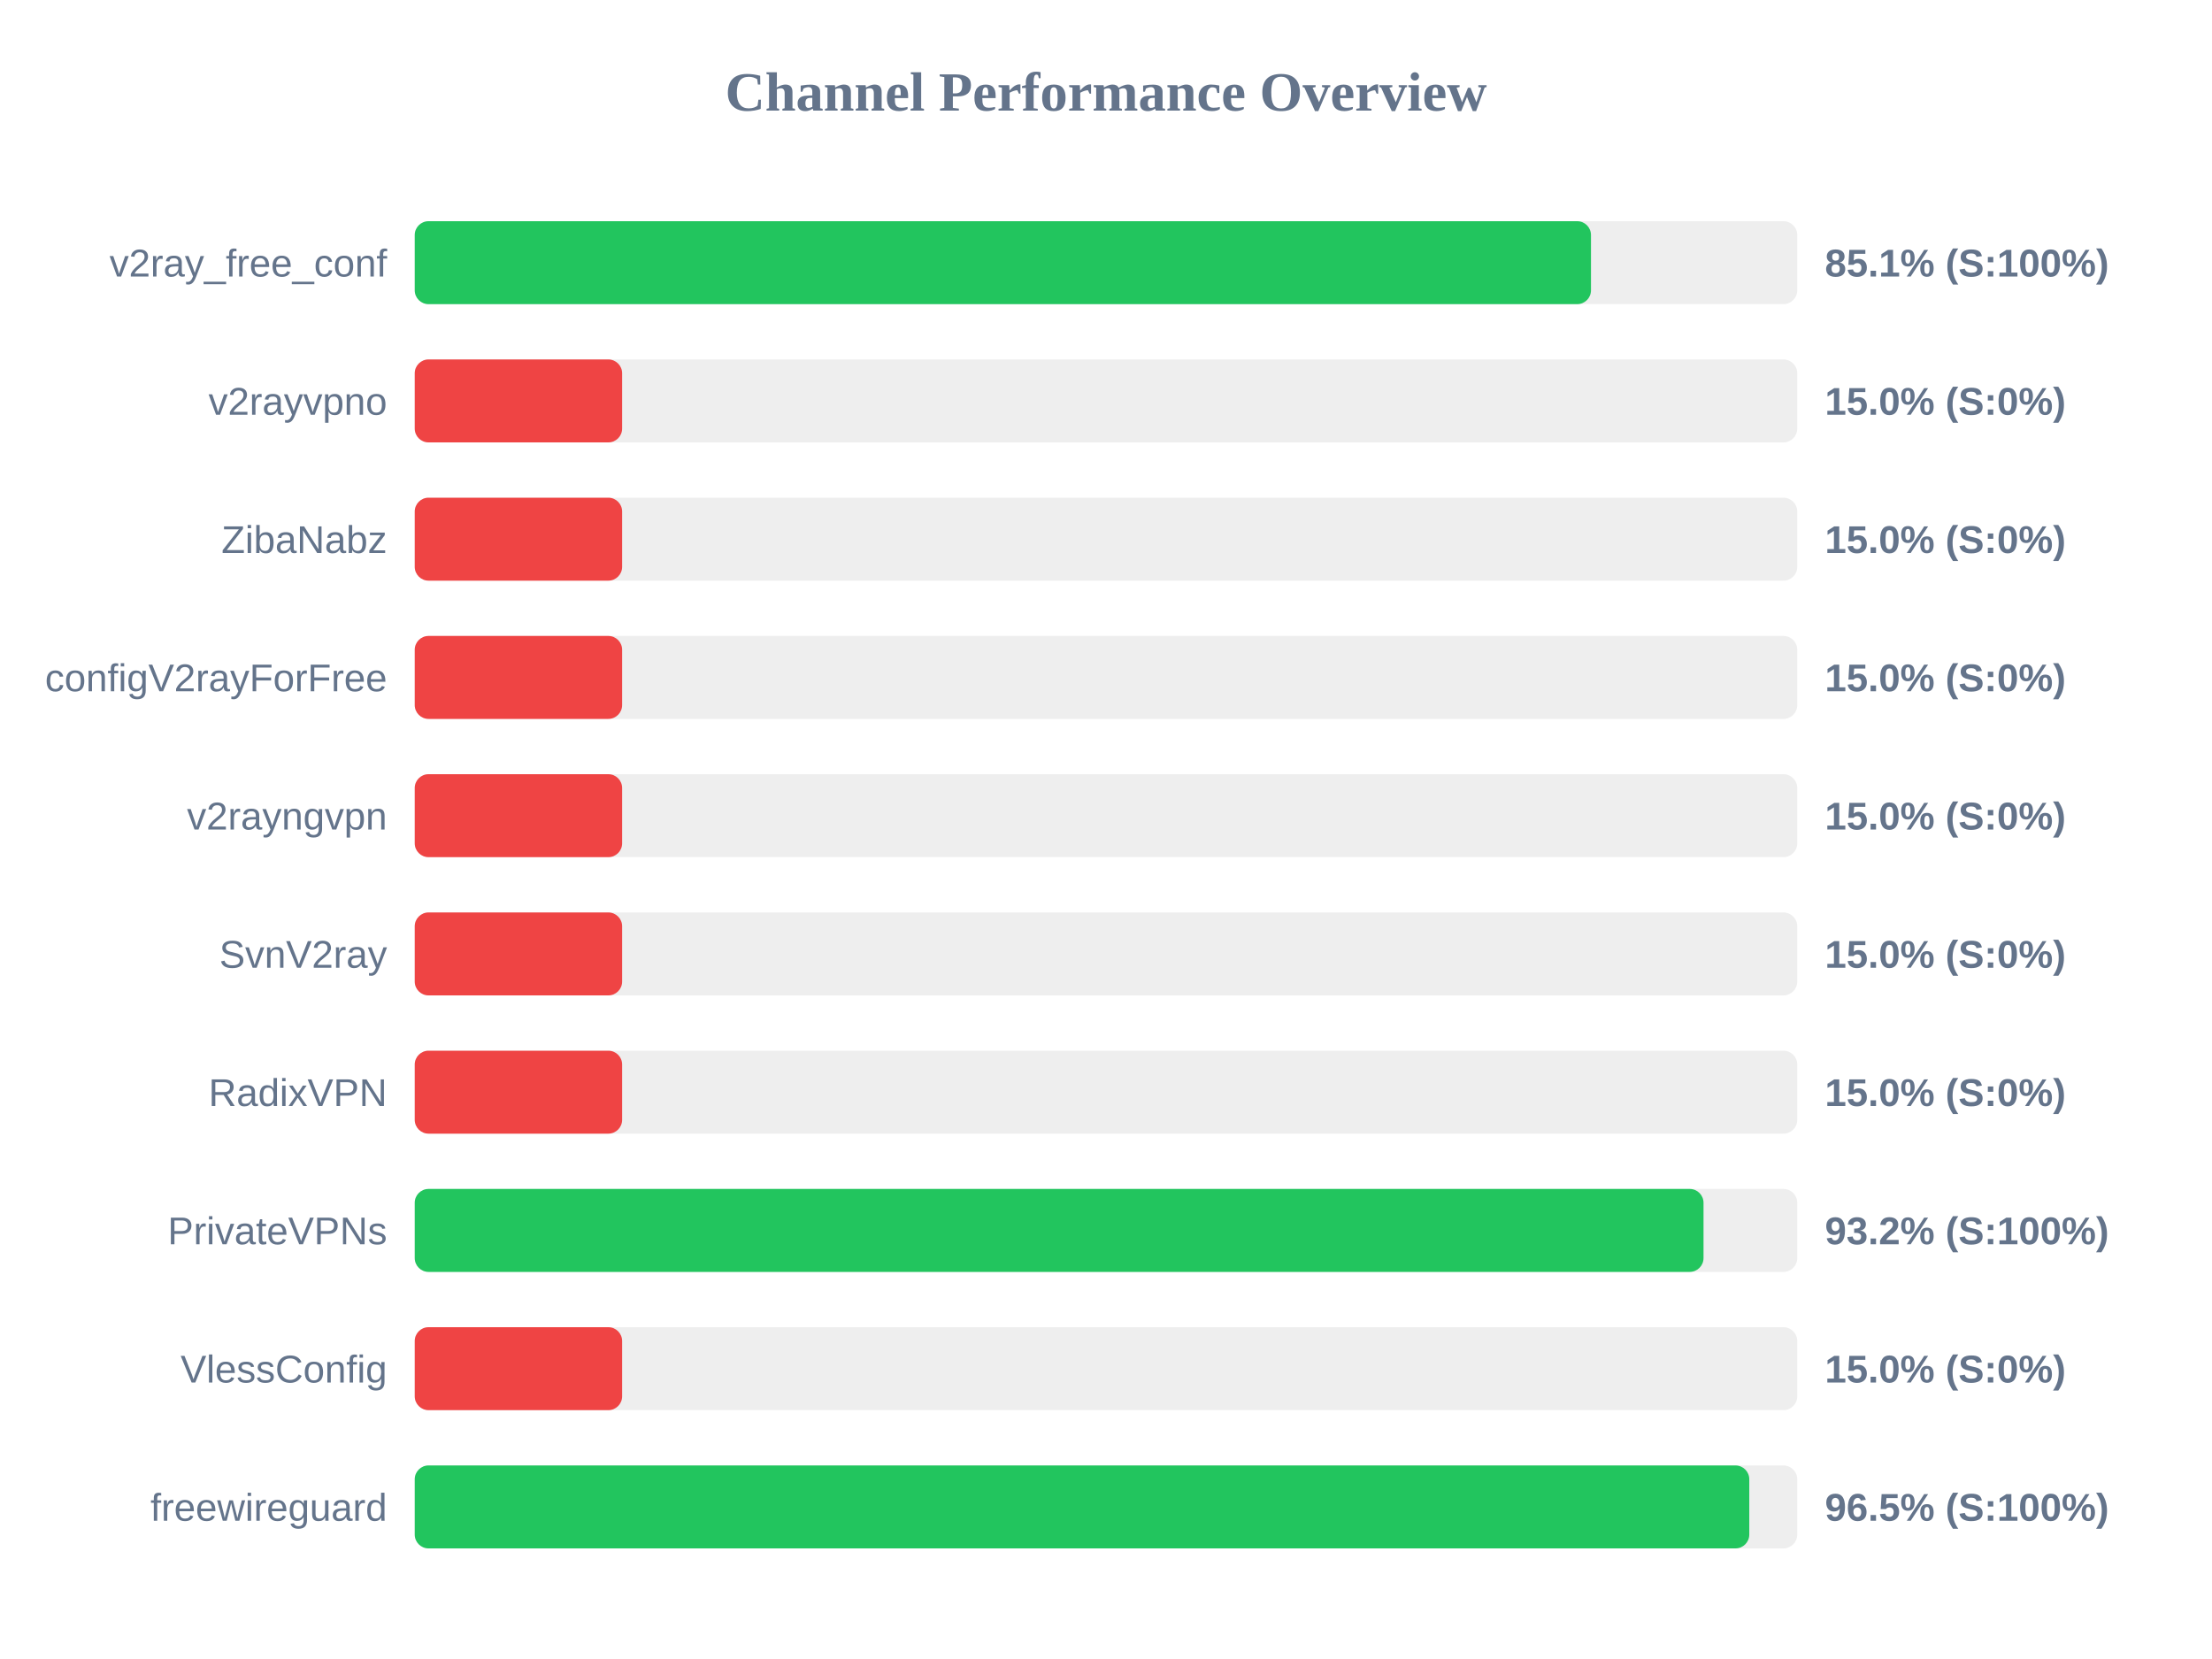
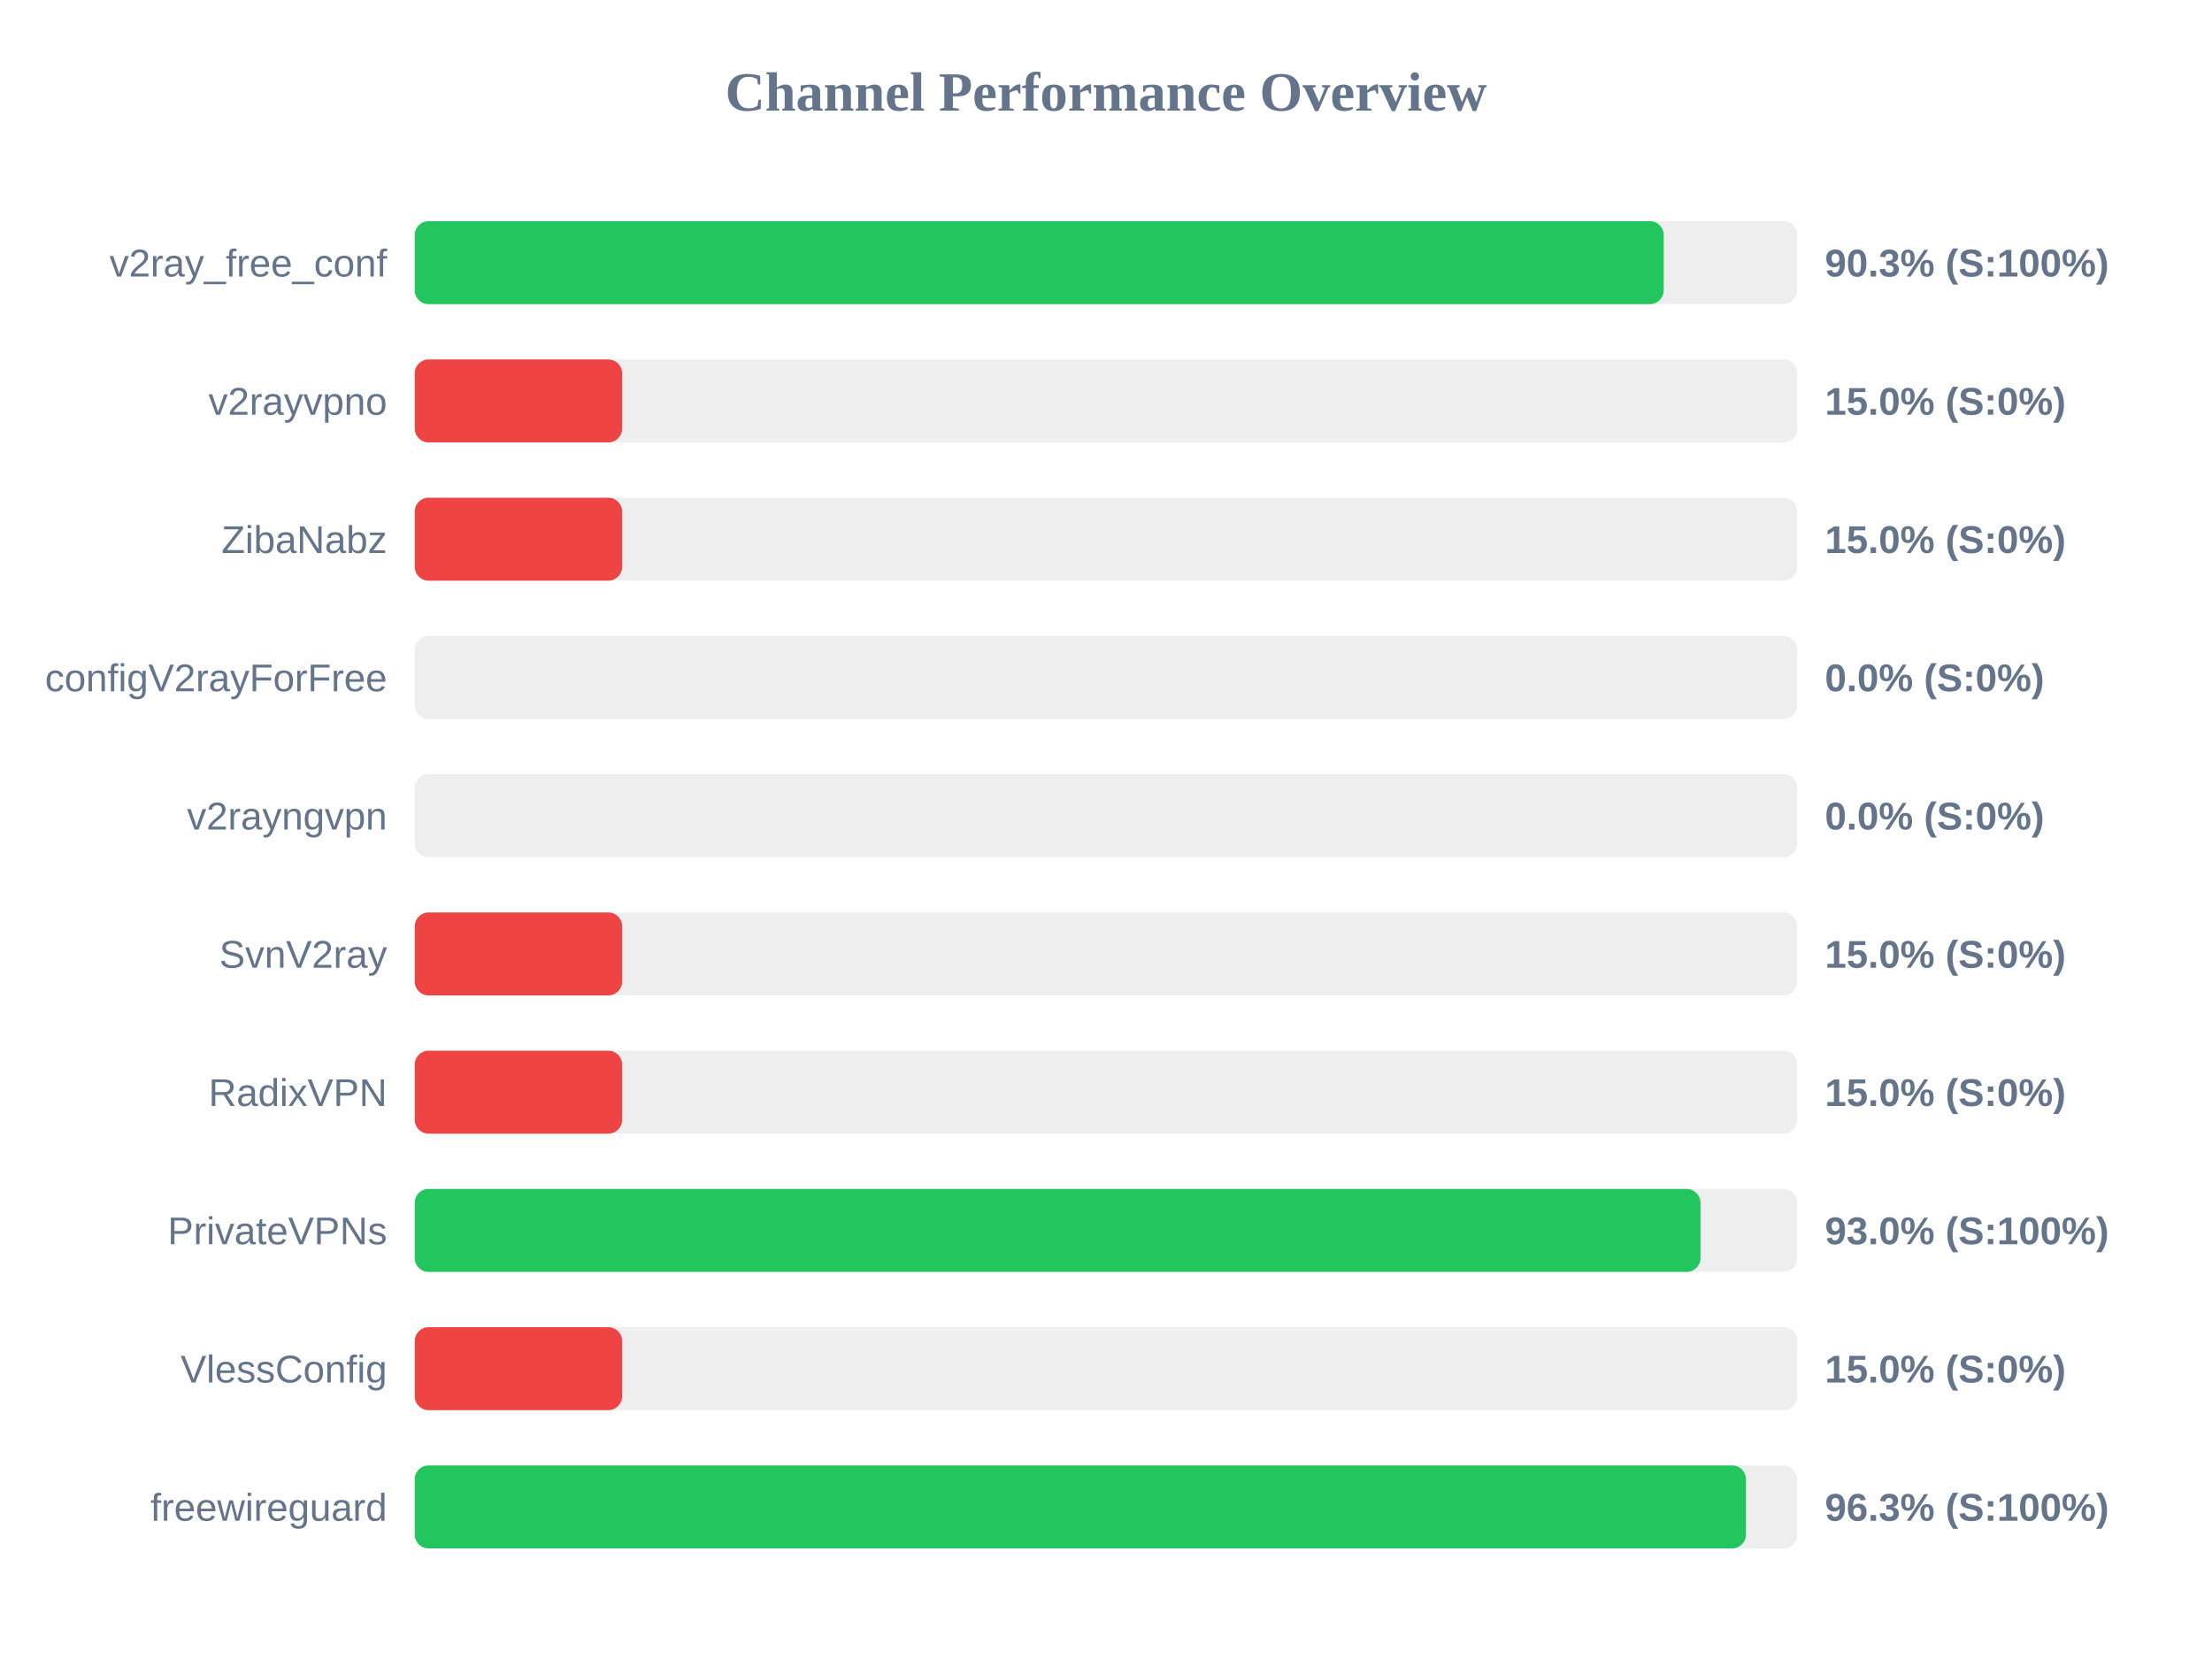
<svg xmlns="http://www.w3.org/2000/svg" width="800" height="600" version="1.1">
  <style>
        .row { font: 14px Arial; fill: #64748b; }
        .score { font: bold 14px Arial; fill: #64748b; }
    </style>
  <text x="400" y="40" text-anchor="middle" font-size="20px" font-weight="bold" fill="#64748b">Channel Performance Overview</text>
  <rect x="150" y="80" width="500" height="30" fill="#eee" rx="5" />
-   <rect x="150" y="80" width="425.4" height="30" fill="#22c55e" rx="5" />
+   <rect x="150" y="80" width="451.7" height="30" fill="#22c55e" rx="5" />
  <text x="140" y="100" text-anchor="end" class="row">v2ray_free_conf</text>
-   <text x="660" y="100" text-anchor="start" class="score">85.1% (S:100%)</text>
+   <text x="660" y="100" text-anchor="start" class="score">90.3% (S:100%)</text>
  <rect x="150" y="130" width="500" height="30" fill="#eee" rx="5" />
  <rect x="150" y="130" width="75.0" height="30" fill="#ef4444" rx="5" />
  <text x="140" y="150" text-anchor="end" class="row">v2rayvpno</text>
  <text x="660" y="150" text-anchor="start" class="score">15.0% (S:0%)</text>
  <rect x="150" y="180" width="500" height="30" fill="#eee" rx="5" />
  <rect x="150" y="180" width="75.0" height="30" fill="#ef4444" rx="5" />
  <text x="140" y="200" text-anchor="end" class="row">ZibaNabz</text>
  <text x="660" y="200" text-anchor="start" class="score">15.0% (S:0%)</text>
  <rect x="150" y="230" width="500" height="30" fill="#eee" rx="5" />
-   <rect x="150" y="230" width="75.0" height="30" fill="#ef4444" rx="5" />
+   <rect x="150" y="230" width="0.0" height="30" fill="#ef4444" rx="5" />
  <text x="140" y="250" text-anchor="end" class="row">configV2rayForFree</text>
-   <text x="660" y="250" text-anchor="start" class="score">15.0% (S:0%)</text>
+   <text x="660" y="250" text-anchor="start" class="score">0.0% (S:0%)</text>
  <rect x="150" y="280" width="500" height="30" fill="#eee" rx="5" />
-   <rect x="150" y="280" width="75.0" height="30" fill="#ef4444" rx="5" />
+   <rect x="150" y="280" width="0.0" height="30" fill="#ef4444" rx="5" />
  <text x="140" y="300" text-anchor="end" class="row">v2rayngvpn</text>
-   <text x="660" y="300" text-anchor="start" class="score">15.0% (S:0%)</text>
+   <text x="660" y="300" text-anchor="start" class="score">0.0% (S:0%)</text>
  <rect x="150" y="330" width="500" height="30" fill="#eee" rx="5" />
  <rect x="150" y="330" width="75.0" height="30" fill="#ef4444" rx="5" />
  <text x="140" y="350" text-anchor="end" class="row">SvnV2ray</text>
  <text x="660" y="350" text-anchor="start" class="score">15.0% (S:0%)</text>
  <rect x="150" y="380" width="500" height="30" fill="#eee" rx="5" />
  <rect x="150" y="380" width="75.0" height="30" fill="#ef4444" rx="5" />
  <text x="140" y="400" text-anchor="end" class="row">RadixVPN</text>
  <text x="660" y="400" text-anchor="start" class="score">15.0% (S:0%)</text>
  <rect x="150" y="430" width="500" height="30" fill="#eee" rx="5" />
-   <rect x="150" y="430" width="466.1" height="30" fill="#22c55e" rx="5" />
+   <rect x="150" y="430" width="465.0" height="30" fill="#22c55e" rx="5" />
  <text x="140" y="450" text-anchor="end" class="row">PrivateVPNs</text>
-   <text x="660" y="450" text-anchor="start" class="score">93.2% (S:100%)</text>
+   <text x="660" y="450" text-anchor="start" class="score">93.0% (S:100%)</text>
  <rect x="150" y="480" width="500" height="30" fill="#eee" rx="5" />
  <rect x="150" y="480" width="75.0" height="30" fill="#ef4444" rx="5" />
  <text x="140" y="500" text-anchor="end" class="row">VlessConfig</text>
  <text x="660" y="500" text-anchor="start" class="score">15.0% (S:0%)</text>
  <rect x="150" y="530" width="500" height="30" fill="#eee" rx="5" />
-   <rect x="150" y="530" width="482.65" height="30" fill="#22c55e" rx="5" />
+   <rect x="150" y="530" width="481.45" height="30" fill="#22c55e" rx="5" />
  <text x="140" y="550" text-anchor="end" class="row">freewireguard</text>
-   <text x="660" y="550" text-anchor="start" class="score">96.5% (S:100%)</text>
+   <text x="660" y="550" text-anchor="start" class="score">96.3% (S:100%)</text>
</svg>
